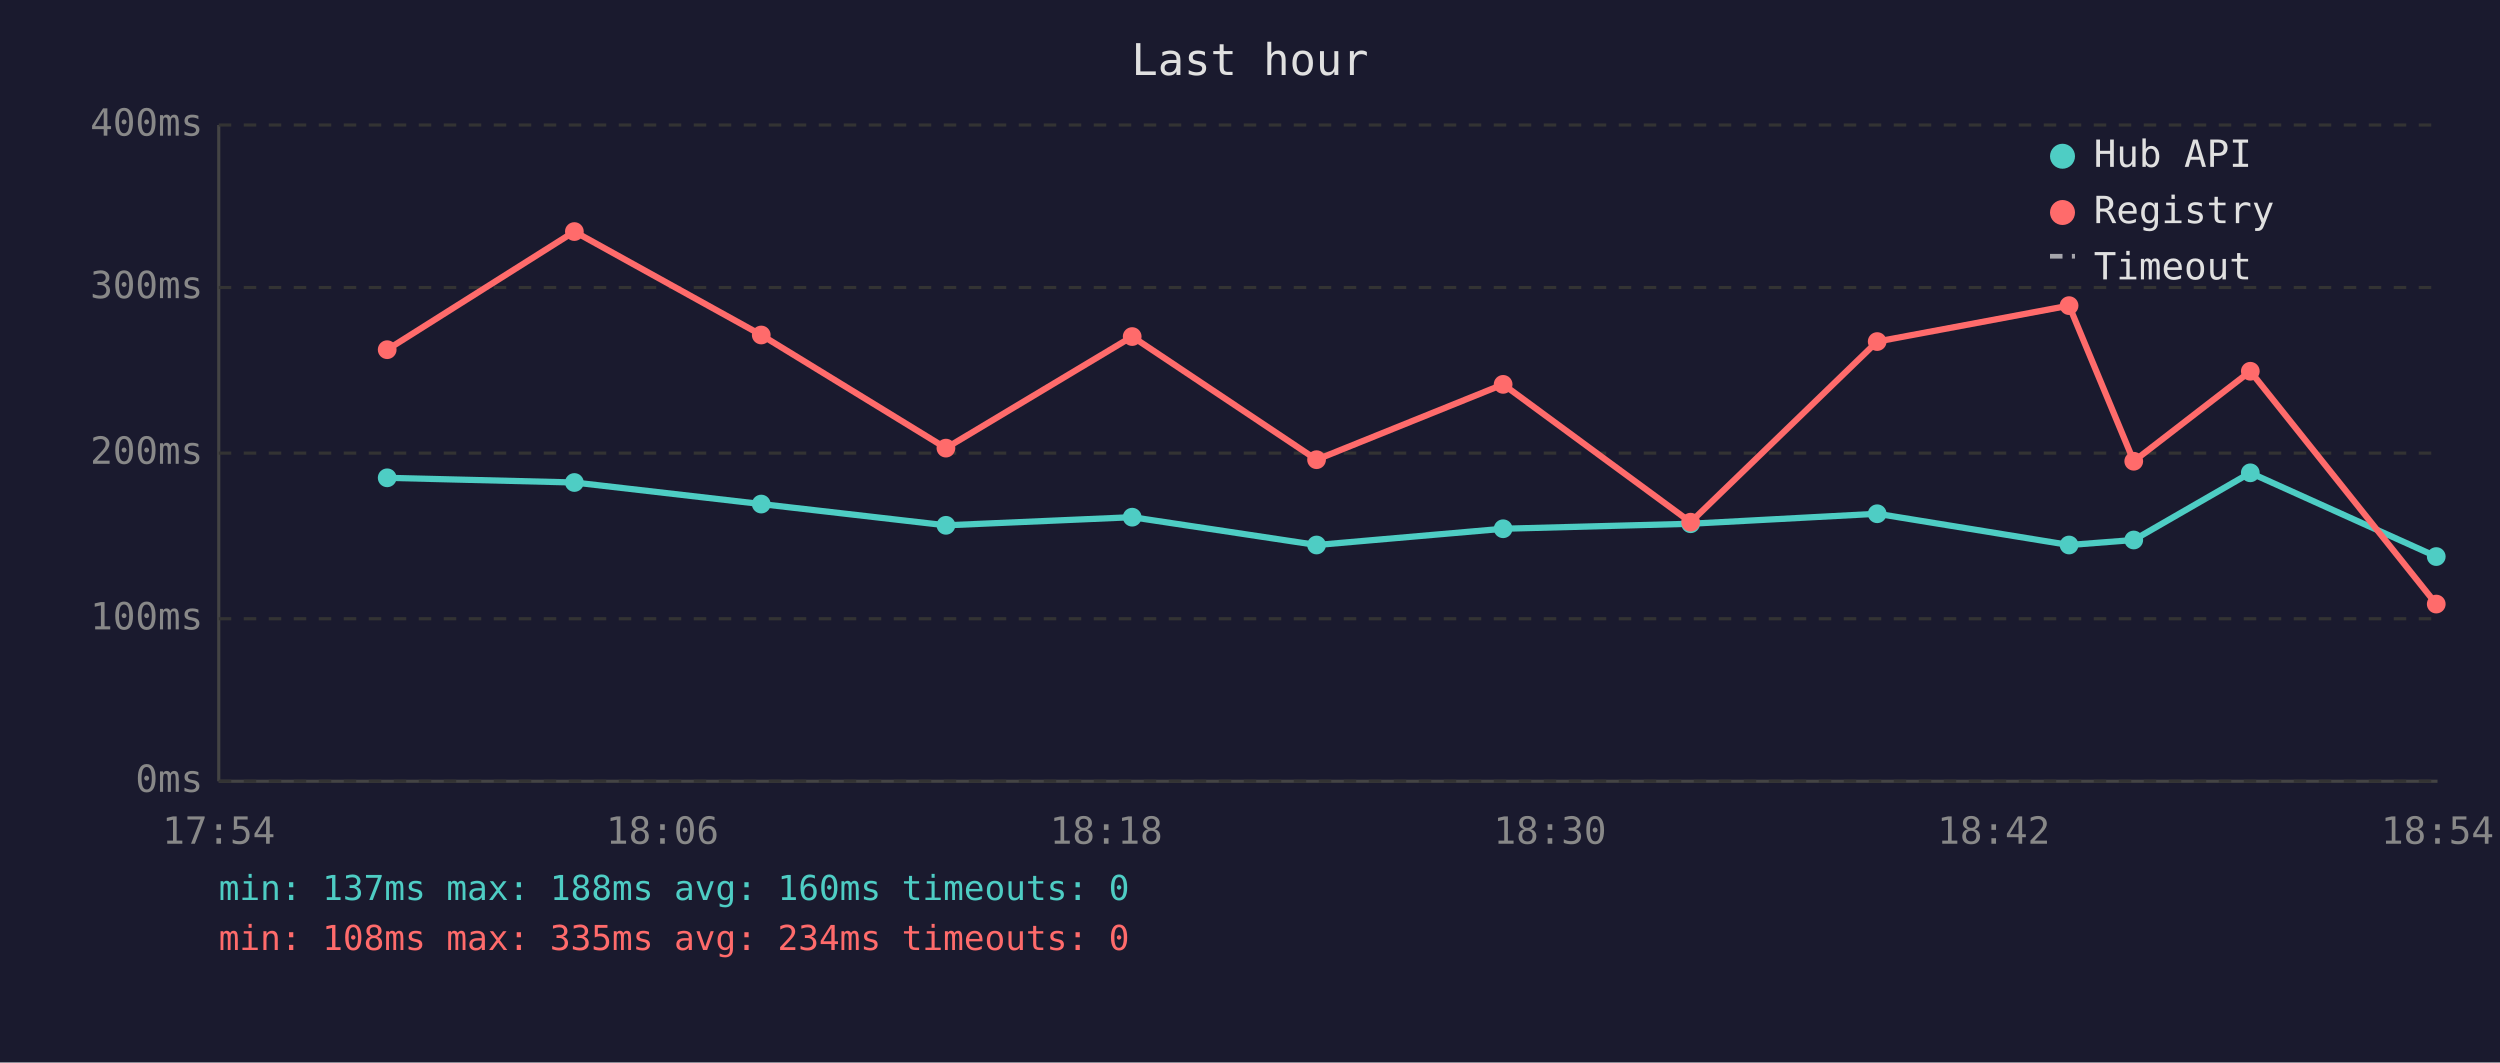
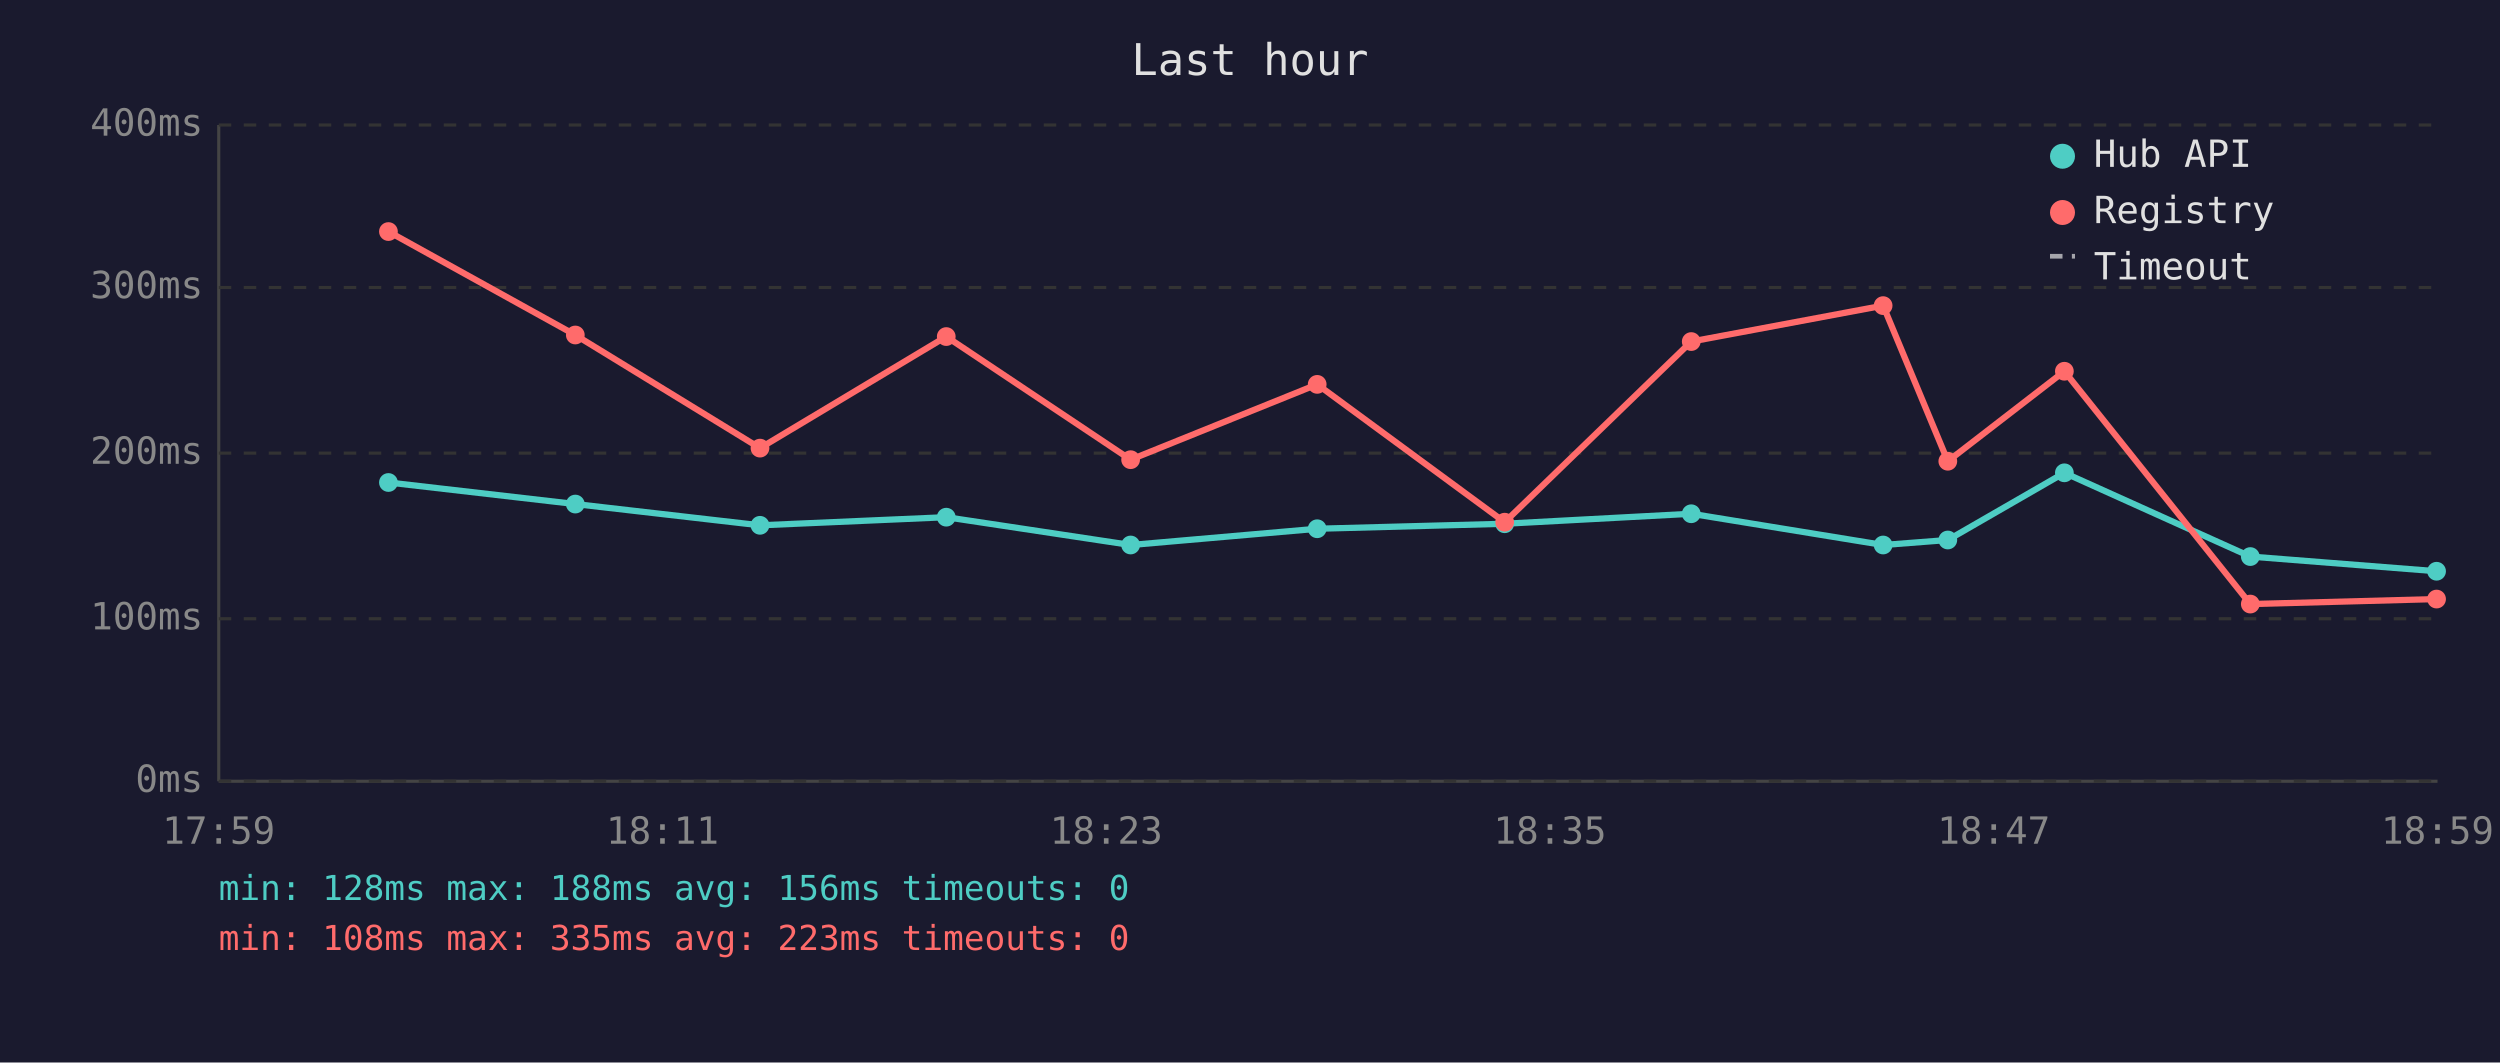
<svg xmlns="http://www.w3.org/2000/svg" viewBox="0 0 800 340" font-family="monospace" font-size="12">
  <rect width="800" height="340" fill="#1a1a2e" />
  <text x="400" y="24" fill="#e0e0e0" font-size="14" text-anchor="middle">Last hour</text>
  <line x1="70" y1="40" x2="70" y2="250" stroke="#444" stroke-width="1" />
  <line x1="70" y1="250" x2="780" y2="250" stroke="#444" stroke-width="1" />
  <line x1="70" y1="250" x2="780" y2="250" stroke="#333" stroke-width="1" stroke-dasharray="4" />
  <text x="65" y="250" fill="#888" text-anchor="end" dominant-baseline="middle">0ms</text>
  <line x1="70" y1="198" x2="780" y2="198" stroke="#333" stroke-width="1" stroke-dasharray="4" />
  <text x="65" y="198" fill="#888" text-anchor="end" dominant-baseline="middle">100ms</text>
  <line x1="70" y1="145" x2="780" y2="145" stroke="#333" stroke-width="1" stroke-dasharray="4" />
  <text x="65" y="145" fill="#888" text-anchor="end" dominant-baseline="middle">200ms</text>
  <line x1="70" y1="92" x2="780" y2="92" stroke="#333" stroke-width="1" stroke-dasharray="4" />
  <text x="65" y="92" fill="#888" text-anchor="end" dominant-baseline="middle">300ms</text>
  <line x1="70" y1="40" x2="780" y2="40" stroke="#333" stroke-width="1" stroke-dasharray="4" />
  <text x="65" y="40" fill="#888" text-anchor="end" dominant-baseline="middle">400ms</text>
-   <text x="70" y="270" fill="#888" text-anchor="middle">17:54</text>
-   <text x="212" y="270" fill="#888" text-anchor="middle">18:06</text>
-   <text x="354" y="270" fill="#888" text-anchor="middle">18:18</text>
-   <text x="496" y="270" fill="#888" text-anchor="middle">18:30</text>
-   <text x="638" y="270" fill="#888" text-anchor="middle">18:42</text>
-   <text x="780" y="270" fill="#888" text-anchor="middle">18:54</text>
-   <polyline points="123.9,152.9 183.8,154.4 243.6,161.3 302.7,168.1 362.3,165.5 421.3,174.4 481.0,169.2 541.0,167.6 600.7,164.4 662.1,174.4 682.8,172.8 720.1,151.3 779.6,178.1" fill="none" stroke="#4ecdc4" stroke-width="2" opacity="1" />
-   <circle cx="123.9" cy="152.9" r="3" fill="#4ecdc4" />
-   <circle cx="183.8" cy="154.4" r="3" fill="#4ecdc4" />
-   <circle cx="243.6" cy="161.3" r="3" fill="#4ecdc4" />
-   <circle cx="302.7" cy="168.1" r="3" fill="#4ecdc4" />
-   <circle cx="362.3" cy="165.5" r="3" fill="#4ecdc4" />
-   <circle cx="421.3" cy="174.4" r="3" fill="#4ecdc4" />
-   <circle cx="481.0" cy="169.2" r="3" fill="#4ecdc4" />
-   <circle cx="541.0" cy="167.6" r="3" fill="#4ecdc4" />
-   <circle cx="600.7" cy="164.4" r="3" fill="#4ecdc4" />
-   <circle cx="662.1" cy="174.4" r="3" fill="#4ecdc4" />
-   <circle cx="682.8" cy="172.8" r="3" fill="#4ecdc4" />
-   <circle cx="720.1" cy="151.3" r="3" fill="#4ecdc4" />
-   <circle cx="779.6" cy="178.1" r="3" fill="#4ecdc4" />
-   <polyline points="123.9,111.9 183.8,74.1 243.6,107.2 302.7,143.4 362.3,107.7 421.3,147.1 481.0,123.0 541.0,167.1 600.7,109.3 662.1,97.8 682.8,147.6 720.1,118.8 779.6,193.3" fill="none" stroke="#ff6b6b" stroke-width="2" opacity="1" />
-   <circle cx="123.9" cy="111.9" r="3" fill="#ff6b6b" />
-   <circle cx="183.8" cy="74.1" r="3" fill="#ff6b6b" />
-   <circle cx="243.6" cy="107.2" r="3" fill="#ff6b6b" />
-   <circle cx="302.7" cy="143.4" r="3" fill="#ff6b6b" />
-   <circle cx="362.3" cy="107.7" r="3" fill="#ff6b6b" />
-   <circle cx="421.3" cy="147.1" r="3" fill="#ff6b6b" />
-   <circle cx="481.0" cy="123.0" r="3" fill="#ff6b6b" />
-   <circle cx="541.0" cy="167.1" r="3" fill="#ff6b6b" />
-   <circle cx="600.7" cy="109.3" r="3" fill="#ff6b6b" />
-   <circle cx="662.1" cy="97.8" r="3" fill="#ff6b6b" />
-   <circle cx="682.8" cy="147.6" r="3" fill="#ff6b6b" />
-   <circle cx="720.1" cy="118.8" r="3" fill="#ff6b6b" />
-   <circle cx="779.6" cy="193.3" r="3" fill="#ff6b6b" />
+   <text x="70" y="270" fill="#888" text-anchor="middle">17:59</text>
+   <text x="212" y="270" fill="#888" text-anchor="middle">18:11</text>
+   <text x="354" y="270" fill="#888" text-anchor="middle">18:23</text>
+   <text x="496" y="270" fill="#888" text-anchor="middle">18:35</text>
+   <text x="638" y="270" fill="#888" text-anchor="middle">18:47</text>
+   <text x="780" y="270" fill="#888" text-anchor="middle">18:59</text>
+   <polyline points="124.3,154.4 184.1,161.3 243.2,168.1 302.8,165.5 361.8,174.4 421.5,169.2 481.5,167.6 541.2,164.4 602.6,174.4 623.3,172.8 660.6,151.3 720.1,178.1 779.7,182.8" fill="none" stroke="#4ecdc4" stroke-width="2" opacity="1" />
+   <circle cx="124.3" cy="154.4" r="3" fill="#4ecdc4" />
+   <circle cx="184.1" cy="161.3" r="3" fill="#4ecdc4" />
+   <circle cx="243.2" cy="168.1" r="3" fill="#4ecdc4" />
+   <circle cx="302.8" cy="165.5" r="3" fill="#4ecdc4" />
+   <circle cx="361.8" cy="174.4" r="3" fill="#4ecdc4" />
+   <circle cx="421.5" cy="169.2" r="3" fill="#4ecdc4" />
+   <circle cx="481.5" cy="167.6" r="3" fill="#4ecdc4" />
+   <circle cx="541.2" cy="164.4" r="3" fill="#4ecdc4" />
+   <circle cx="602.6" cy="174.4" r="3" fill="#4ecdc4" />
+   <circle cx="623.3" cy="172.8" r="3" fill="#4ecdc4" />
+   <circle cx="660.6" cy="151.3" r="3" fill="#4ecdc4" />
+   <circle cx="720.1" cy="178.1" r="3" fill="#4ecdc4" />
+   <circle cx="779.7" cy="182.8" r="3" fill="#4ecdc4" />
+   <polyline points="124.3,74.1 184.1,107.2 243.2,143.4 302.8,107.7 361.8,147.1 421.5,123.0 481.5,167.1 541.2,109.3 602.6,97.8 623.3,147.6 660.6,118.8 720.1,193.3 779.7,191.7" fill="none" stroke="#ff6b6b" stroke-width="2" opacity="1" />
+   <circle cx="124.3" cy="74.1" r="3" fill="#ff6b6b" />
+   <circle cx="184.1" cy="107.2" r="3" fill="#ff6b6b" />
+   <circle cx="243.2" cy="143.4" r="3" fill="#ff6b6b" />
+   <circle cx="302.8" cy="107.7" r="3" fill="#ff6b6b" />
+   <circle cx="361.8" cy="147.1" r="3" fill="#ff6b6b" />
+   <circle cx="421.5" cy="123.0" r="3" fill="#ff6b6b" />
+   <circle cx="481.5" cy="167.1" r="3" fill="#ff6b6b" />
+   <circle cx="541.2" cy="109.3" r="3" fill="#ff6b6b" />
+   <circle cx="602.6" cy="97.8" r="3" fill="#ff6b6b" />
+   <circle cx="623.3" cy="147.6" r="3" fill="#ff6b6b" />
+   <circle cx="660.6" cy="118.8" r="3" fill="#ff6b6b" />
+   <circle cx="720.1" cy="193.3" r="3" fill="#ff6b6b" />
+   <circle cx="779.7" cy="191.7" r="3" fill="#ff6b6b" />
  <circle cx="660" cy="50" r="4" fill="#4ecdc4" />
  <text x="670" y="50" fill="#e0e0e0" dominant-baseline="middle">Hub API</text>
  <circle cx="660" cy="68" r="4" fill="#ff6b6b" />
  <text x="670" y="68" fill="#e0e0e0" dominant-baseline="middle">Registry</text>
  <line x1="656" y1="82" x2="664" y2="82" stroke="#e0e0e0" stroke-width="1.5" stroke-dasharray="4,3" opacity="0.7" />
  <text x="670" y="86" fill="#e0e0e0" dominant-baseline="middle">Timeout</text>
-   <text x="70" y="288" fill="#4ecdc4" font-size="11">min: 137ms  max: 188ms  avg: 160ms  timeouts: 0</text>
-   <text x="70" y="304" fill="#ff6b6b" font-size="11">min: 108ms  max: 335ms  avg: 234ms  timeouts: 0</text>
+   <text x="70" y="288" fill="#4ecdc4" font-size="11">min: 128ms  max: 188ms  avg: 156ms  timeouts: 0</text>
+   <text x="70" y="304" fill="#ff6b6b" font-size="11">min: 108ms  max: 335ms  avg: 223ms  timeouts: 0</text>
</svg>
